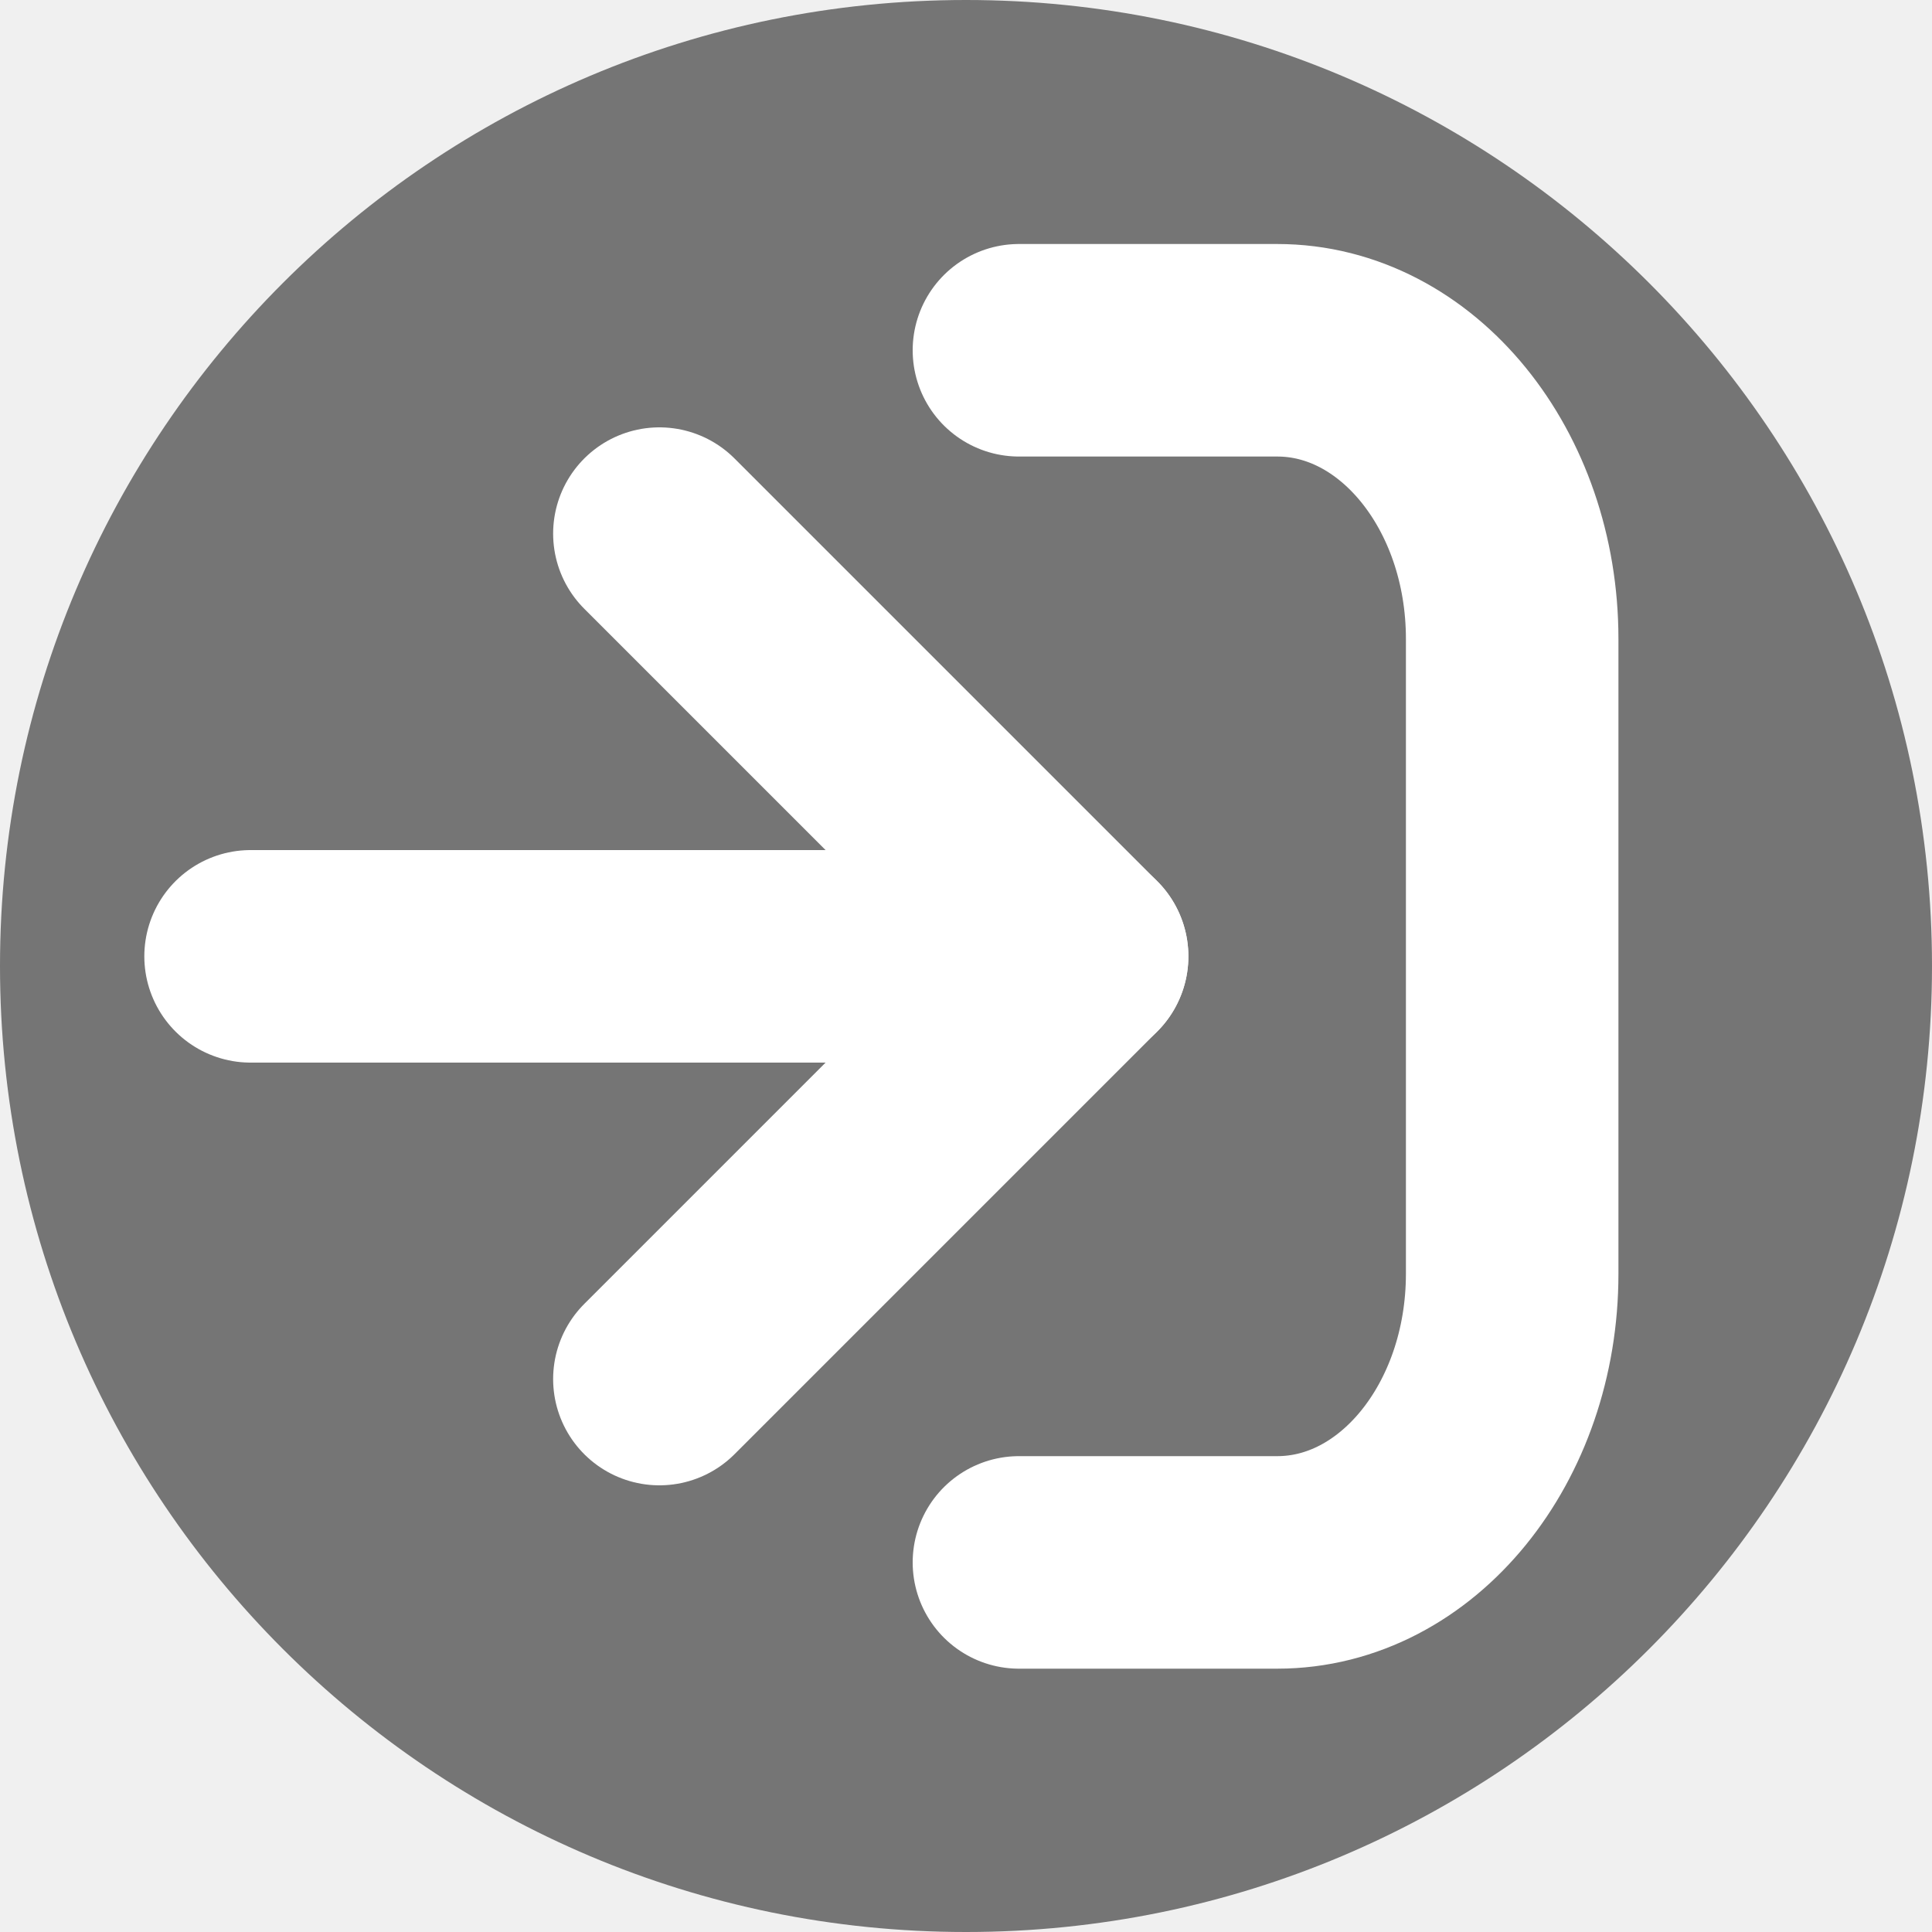
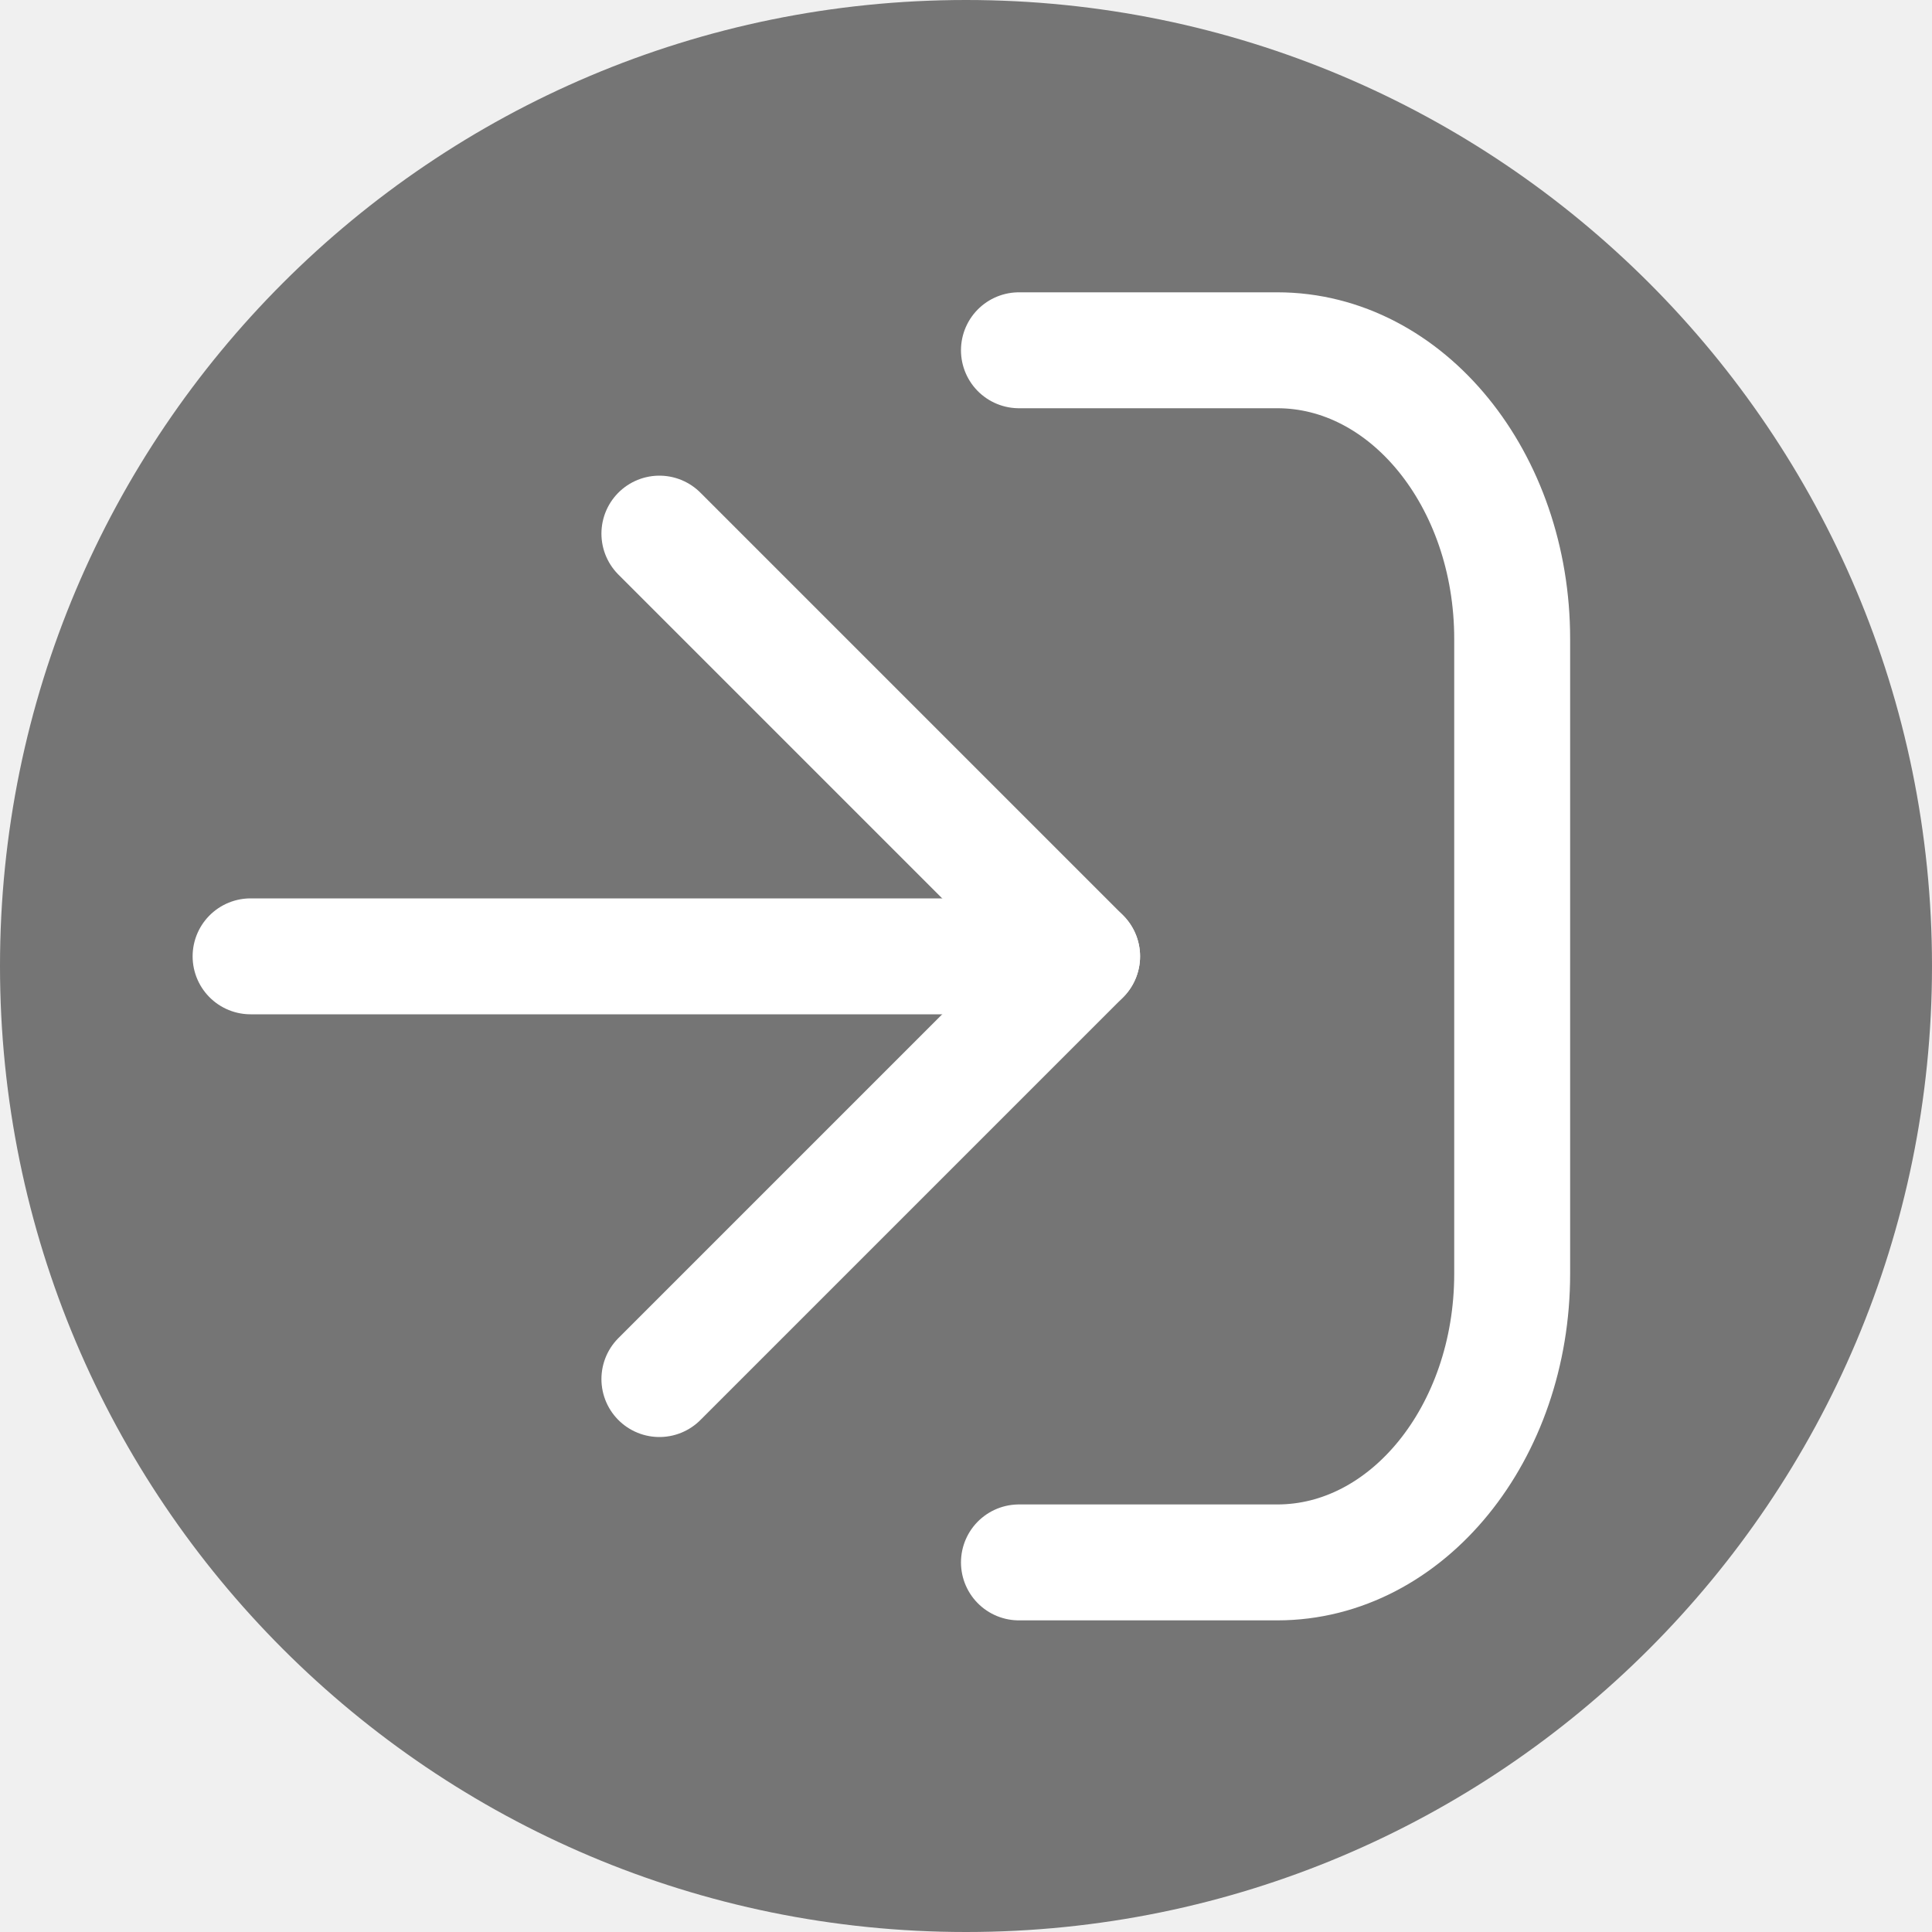
<svg xmlns="http://www.w3.org/2000/svg" viewBox="0 0 100 100">
  <defs>
-     <style>.cls-1{fill:#757575;}.cls-2,.cls-3{fill:none;stroke:#fff;stroke-linecap:round;stroke-width:11px;}.cls-2{stroke-linejoin:round;}.cls-3{stroke-miterlimit:10;}</style>
+     <style>.cls-1{fill:#757575;}.cls-2,.cls-3{fill:none;stroke:#fff;stroke-linecap:round;stroke-width:6px;}.cls-2{stroke-linejoin:round;}.cls-3{stroke-miterlimit:10;}</style>
  </defs>
  <g id="layer">
    <circle class="cls-1" cx="50" cy="50" r="50" />
    <polyline class="cls-2" points="34.13 71.38 56.01 49.5 34.13 27.62" />
    <line class="cls-3" x1="56.01" y1="49.5" x2="12.97" y2="49.5" />
    <path class="cls-3" d="M52.74,80.87H66.11c6.72,0,12.16-6.69,12.16-14.94V33.07c0-8.25-5.44-14.94-12.16-14.94H52.74" />
  </g>
</svg>
